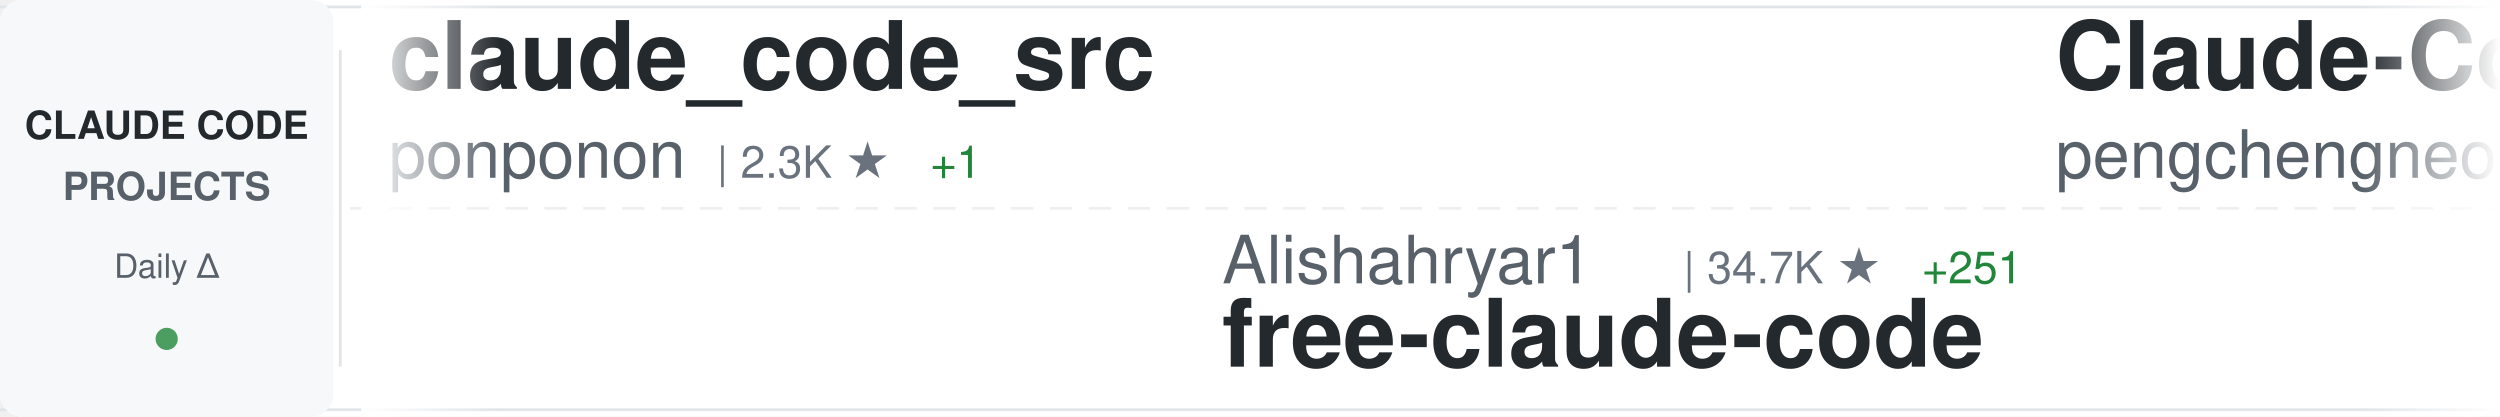
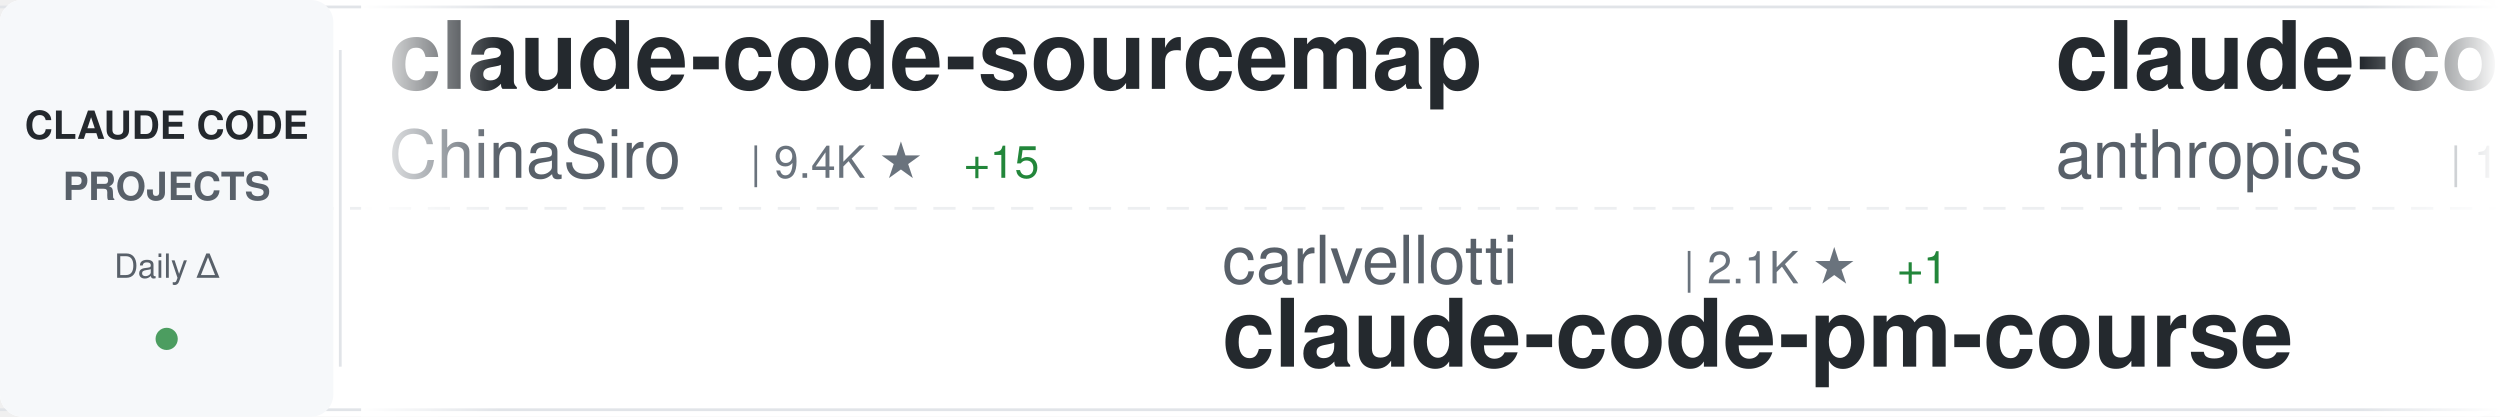
<svg xmlns="http://www.w3.org/2000/svg" width="900" height="150">
  <defs>
    <linearGradient id="awesomeLeftFade" x1="0%" y1="0%" x2="100%" y2="0%">
      <stop offset="0%" style="stop-color:#ffffff;stop-opacity:1" />
      <stop offset="100%" style="stop-color:#ffffff;stop-opacity:0" />
    </linearGradient>
    <linearGradient id="awesomeRightFade" x1="0%" y1="0%" x2="100%" y2="0%">
      <stop offset="0%" style="stop-color:#ffffff;stop-opacity:0" />
      <stop offset="100%" style="stop-color:#ffffff;stop-opacity:1" />
    </linearGradient>
  </defs>
  <rect width="900" height="150" fill="#ffffff" rx="8" />
  <rect x="0" y="2" width="900" height="1" fill="#e1e4e8" />
  <rect x="0" y="147" width="900" height="1" fill="#e1e4e8" />
  <line x1="0" y1="75" x2="900" y2="75" stroke="#e1e4e8" stroke-width="1" stroke-dasharray="8 6" opacity="0.6" />
  <rect x="0" y="0" width="120" height="150" fill="#f6f8fa" rx="8" />
  <text x="60" y="50" font-family="-apple-system, BlinkMacSystemFont, 'Segoe UI', Helvetica, Arial, sans-serif" font-size="14" font-weight="600" fill="#24292e" text-anchor="middle">CLAUDE CODE</text>
  <text x="60" y="72" font-family="-apple-system, BlinkMacSystemFont, 'Segoe UI', Helvetica, Arial, sans-serif" font-size="14" font-weight="600" fill="#586069" text-anchor="middle">PROJECTS</text>
  <text x="60" y="100" font-family="-apple-system, BlinkMacSystemFont, 'Segoe UI', Helvetica, Arial, sans-serif" font-size="12" font-weight="500" fill="#586069" text-anchor="middle">Daily Δ</text>
  <circle cx="60" cy="122" r="4" fill="#22863a" opacity="0.8" />
  <rect x="122" y="18" width="1" height="114" fill="#e1e4e8" />
  <clipPath id="awesomeTickerClip">
    <rect x="130" y="0" width="770" height="150" />
  </clipPath>
  <g clip-path="url(#awesomeTickerClip)">
    <g id="awesomeTickerItems">
      <animateTransform attributeName="transform" attributeType="XML" type="translate" from="0 0" to="-3000 0" dur="54s" repeatCount="indefinite" />
      <g transform="translate(0, 0)">
-         <text x="140" y="32" font-family="-apple-system, BlinkMacSystemFont, 'Segoe UI', Helvetica, Arial, sans-serif" font-size="34" font-weight="600" fill="#24292e">claude_code_src</text>
-         <text x="140" y="64" font-family="-apple-system, BlinkMacSystemFont, 'Segoe UI', Helvetica, Arial, sans-serif" font-size="24" font-weight="400" fill="#586069">ponponon</text>
-         <text x="258" y="64" font-family="-apple-system, BlinkMacSystemFont, 'Segoe UI', Helvetica, Arial, sans-serif" font-size="16" font-weight="500" fill="#6a737d">| 2.3K ★</text>
-         <text x="335" y="64" font-family="-apple-system, BlinkMacSystemFont, 'Segoe UI', Helvetica, Arial, sans-serif" font-size="16" font-weight="500" fill="#22863a"> +1</text>
+         <text x="140" y="32" font-family="-apple-system, BlinkMacSystemFont, 'Segoe UI', Helvetica, Arial, sans-serif" font-size="34" font-weight="600" fill="#24292e">claude-code-sourcemap</text>
+         <text x="140" y="64" font-family="-apple-system, BlinkMacSystemFont, 'Segoe UI', Helvetica, Arial, sans-serif" font-size="24" font-weight="400" fill="#586069">ChinaSiro</text>
+         <text x="270" y="64" font-family="-apple-system, BlinkMacSystemFont, 'Segoe UI', Helvetica, Arial, sans-serif" font-size="16" font-weight="500" fill="#6a737d">| 9.4K ★</text>
+         <text x="347" y="64" font-family="-apple-system, BlinkMacSystemFont, 'Segoe UI', Helvetica, Arial, sans-serif" font-size="16" font-weight="500" fill="#22863a"> +15</text>
      </g>
      <g transform="translate(300, 0)">
+         <text x="140" y="102" font-family="-apple-system, BlinkMacSystemFont, 'Segoe UI', Helvetica, Arial, sans-serif" font-size="24" font-weight="400" fill="#586069">carlvellotti</text>
+         <text x="306" y="102" font-family="-apple-system, BlinkMacSystemFont, 'Segoe UI', Helvetica, Arial, sans-serif" font-size="16" font-weight="500" fill="#6a737d">| 2.1K ★</text>
+         <text x="383" y="102" font-family="-apple-system, BlinkMacSystemFont, 'Segoe UI', Helvetica, Arial, sans-serif" font-size="16" font-weight="500" fill="#22863a"> +1</text>
+         <text x="140" y="132" font-family="-apple-system, BlinkMacSystemFont, 'Segoe UI', Helvetica, Arial, sans-serif" font-size="34" font-weight="600" fill="#24292e">claude-code-pm-course</text>
+       </g>
+       <g transform="translate(600, 0)">
+         <text x="140" y="32" font-family="-apple-system, BlinkMacSystemFont, 'Segoe UI', Helvetica, Arial, sans-serif" font-size="34" font-weight="600" fill="#24292e">claude-code</text>
+         <text x="140" y="64" font-family="-apple-system, BlinkMacSystemFont, 'Segoe UI', Helvetica, Arial, sans-serif" font-size="24" font-weight="400" fill="#586069">anthropics</text>
+         <text x="282" y="64" font-family="-apple-system, BlinkMacSystemFont, 'Segoe UI', Helvetica, Arial, sans-serif" font-size="16" font-weight="500" fill="#6a737d">| 132.7K ★</text>
+         <text x="377" y="64" font-family="-apple-system, BlinkMacSystemFont, 'Segoe UI', Helvetica, Arial, sans-serif" font-size="16" font-weight="500" fill="#22863a"> +221</text>
+       </g>
+       <g transform="translate(900, 0)">
+         <text x="140" y="102" font-family="-apple-system, BlinkMacSystemFont, 'Segoe UI', Helvetica, Arial, sans-serif" font-size="24" font-weight="400" fill="#586069">darcyegb</text>
+         <text x="258" y="102" font-family="-apple-system, BlinkMacSystemFont, 'Segoe UI', Helvetica, Arial, sans-serif" font-size="16" font-weight="500" fill="#6a737d">| 726 ★</text>
+         <text x="326" y="102" font-family="-apple-system, BlinkMacSystemFont, 'Segoe UI', Helvetica, Arial, sans-serif" font-size="16" font-weight="500" fill="#22863a"> +2</text>
+         <text x="140" y="132" font-family="-apple-system, BlinkMacSystemFont, 'Segoe UI', Helvetica, Arial, sans-serif" font-size="34" font-weight="600" fill="#24292e">ClaudeCodeAgents</text>
+       </g>
+       <g transform="translate(1200, 0)">
+         <text x="140" y="32" font-family="-apple-system, BlinkMacSystemFont, 'Segoe UI', Helvetica, Arial, sans-serif" font-size="34" font-weight="600" fill="#24292e">claude-code</text>
+         <text x="140" y="64" font-family="-apple-system, BlinkMacSystemFont, 'Segoe UI', Helvetica, Arial, sans-serif" font-size="24" font-weight="400" fill="#586069">jarmuine</text>
+         <text x="258" y="64" font-family="-apple-system, BlinkMacSystemFont, 'Segoe UI', Helvetica, Arial, sans-serif" font-size="16" font-weight="500" fill="#6a737d">| 2.2K ★</text>
+         <text x="335" y="64" font-family="-apple-system, BlinkMacSystemFont, 'Segoe UI', Helvetica, Arial, sans-serif" font-size="16" font-weight="500" fill="#22863a"> +3</text>
+       </g>
+       <g transform="translate(1500, 0)">
        <text x="140" y="102" font-family="-apple-system, BlinkMacSystemFont, 'Segoe UI', Helvetica, Arial, sans-serif" font-size="24" font-weight="400" fill="#586069">Alishahryar1</text>
-         <text x="306" y="102" font-family="-apple-system, BlinkMacSystemFont, 'Segoe UI', Helvetica, Arial, sans-serif" font-size="16" font-weight="500" fill="#6a737d">| 34.7K ★</text>
-         <text x="392" y="102" font-family="-apple-system, BlinkMacSystemFont, 'Segoe UI', Helvetica, Arial, sans-serif" font-size="16" font-weight="500" fill="#22863a"> +251</text>
+         <text x="306" y="102" font-family="-apple-system, BlinkMacSystemFont, 'Segoe UI', Helvetica, Arial, sans-serif" font-size="16" font-weight="500" fill="#6a737d">| 34.8K ★</text>
+         <text x="392" y="102" font-family="-apple-system, BlinkMacSystemFont, 'Segoe UI', Helvetica, Arial, sans-serif" font-size="16" font-weight="500" fill="#22863a"> +262</text>
        <text x="140" y="132" font-family="-apple-system, BlinkMacSystemFont, 'Segoe UI', Helvetica, Arial, sans-serif" font-size="34" font-weight="600" fill="#24292e">free-claude-code</text>
      </g>
-       <g transform="translate(600, 0)">
-         <text x="140" y="32" font-family="-apple-system, BlinkMacSystemFont, 'Segoe UI', Helvetica, Arial, sans-serif" font-size="34" font-weight="600" fill="#24292e">Claude-Code</text>
-         <text x="140" y="64" font-family="-apple-system, BlinkMacSystemFont, 'Segoe UI', Helvetica, Arial, sans-serif" font-size="24" font-weight="400" fill="#586069">pengchengneo</text>
-         <text x="306" y="64" font-family="-apple-system, BlinkMacSystemFont, 'Segoe UI', Helvetica, Arial, sans-serif" font-size="16" font-weight="500" fill="#6a737d">| 1.5K ★</text>
-         <text x="383" y="64" font-family="-apple-system, BlinkMacSystemFont, 'Segoe UI', Helvetica, Arial, sans-serif" font-size="16" font-weight="500" fill="#22863a"> +6</text>
-       </g>
-       <g transform="translate(900, 0)">
-         <text x="140" y="102" font-family="-apple-system, BlinkMacSystemFont, 'Segoe UI', Helvetica, Arial, sans-serif" font-size="24" font-weight="400" fill="#586069">Onewon</text>
-         <text x="234" y="102" font-family="-apple-system, BlinkMacSystemFont, 'Segoe UI', Helvetica, Arial, sans-serif" font-size="16" font-weight="500" fill="#6a737d">| 182 ★</text>
-         <text x="140" y="132" font-family="-apple-system, BlinkMacSystemFont, 'Segoe UI', Helvetica, Arial, sans-serif" font-size="34" font-weight="600" fill="#24292e">claude-code</text>
-       </g>
-       <g transform="translate(1200, 0)">
-         <text x="140" y="32" font-family="-apple-system, BlinkMacSystemFont, 'Segoe UI', Helvetica, Arial, sans-serif" font-size="34" font-weight="600" fill="#24292e">claude-code-workflows</text>
-         <text x="140" y="64" font-family="-apple-system, BlinkMacSystemFont, 'Segoe UI', Helvetica, Arial, sans-serif" font-size="24" font-weight="400" fill="#586069">OneRedOak</text>
-         <text x="270" y="64" font-family="-apple-system, BlinkMacSystemFont, 'Segoe UI', Helvetica, Arial, sans-serif" font-size="16" font-weight="500" fill="#6a737d">| 3.8K ★</text>
-       </g>
-       <g transform="translate(1500, 0)">
-         <text x="140" y="102" font-family="-apple-system, BlinkMacSystemFont, 'Segoe UI', Helvetica, Arial, sans-serif" font-size="24" font-weight="400" fill="#586069">huangjia2019</text>
-         <text x="306" y="102" font-family="-apple-system, BlinkMacSystemFont, 'Segoe UI', Helvetica, Arial, sans-serif" font-size="16" font-weight="500" fill="#6a737d">| 839 ★</text>
-         <text x="374" y="102" font-family="-apple-system, BlinkMacSystemFont, 'Segoe UI', Helvetica, Arial, sans-serif" font-size="16" font-weight="500" fill="#22863a"> +6</text>
-         <text x="140" y="132" font-family="-apple-system, BlinkMacSystemFont, 'Segoe UI', Helvetica, Arial, sans-serif" font-size="34" font-weight="600" fill="#24292e">claude-code-engineering</text>
-       </g>
      <g transform="translate(1800, 0)">
-         <text x="140" y="32" font-family="-apple-system, BlinkMacSystemFont, 'Segoe UI', Helvetica, Arial, sans-serif" font-size="34" font-weight="600" fill="#24292e">claude-code</text>
-         <text x="140" y="64" font-family="-apple-system, BlinkMacSystemFont, 'Segoe UI', Helvetica, Arial, sans-serif" font-size="24" font-weight="400" fill="#586069">tanbiralam</text>
-         <text x="282" y="64" font-family="-apple-system, BlinkMacSystemFont, 'Segoe UI', Helvetica, Arial, sans-serif" font-size="16" font-weight="500" fill="#6a737d">| 1.9K ★</text>
-         <text x="359" y="64" font-family="-apple-system, BlinkMacSystemFont, 'Segoe UI', Helvetica, Arial, sans-serif" font-size="16" font-weight="500" fill="#22863a"> +10</text>
+         <text x="140" y="32" font-family="-apple-system, BlinkMacSystemFont, 'Segoe UI', Helvetica, Arial, sans-serif" font-size="34" font-weight="600" fill="#24292e">collection-claude-code-s...</text>
+         <text x="140" y="64" font-family="-apple-system, BlinkMacSystemFont, 'Segoe UI', Helvetica, Arial, sans-serif" font-size="24" font-weight="400" fill="#586069">chauncygu</text>
+         <text x="270" y="64" font-family="-apple-system, BlinkMacSystemFont, 'Segoe UI', Helvetica, Arial, sans-serif" font-size="16" font-weight="500" fill="#6a737d">| 2.6K ★</text>
+         <text x="347" y="64" font-family="-apple-system, BlinkMacSystemFont, 'Segoe UI', Helvetica, Arial, sans-serif" font-size="16" font-weight="500" fill="#22863a"> +7</text>
      </g>
      <g transform="translate(2100, 0)">
-         <text x="140" y="102" font-family="-apple-system, BlinkMacSystemFont, 'Segoe UI', Helvetica, Arial, sans-serif" font-size="24" font-weight="400" fill="#586069">ykdojo</text>
-         <text x="234" y="102" font-family="-apple-system, BlinkMacSystemFont, 'Segoe UI', Helvetica, Arial, sans-serif" font-size="16" font-weight="500" fill="#6a737d">| 8.8K ★</text>
-         <text x="311" y="102" font-family="-apple-system, BlinkMacSystemFont, 'Segoe UI', Helvetica, Arial, sans-serif" font-size="16" font-weight="500" fill="#22863a"> +51</text>
-         <text x="140" y="132" font-family="-apple-system, BlinkMacSystemFont, 'Segoe UI', Helvetica, Arial, sans-serif" font-size="34" font-weight="600" fill="#24292e">claude-code-tips</text>
+         <text x="140" y="102" font-family="-apple-system, BlinkMacSystemFont, 'Segoe UI', Helvetica, Arial, sans-serif" font-size="24" font-weight="400" fill="#586069">AprilNEA</text>
+         <text x="258" y="102" font-family="-apple-system, BlinkMacSystemFont, 'Segoe UI', Helvetica, Arial, sans-serif" font-size="16" font-weight="500" fill="#6a737d">| 387 ★</text>
+         <text x="140" y="132" font-family="-apple-system, BlinkMacSystemFont, 'Segoe UI', Helvetica, Arial, sans-serif" font-size="34" font-weight="600" fill="#24292e">claude-code-source</text>
      </g>
      <g transform="translate(2400, 0)">
-         <text x="140" y="32" font-family="-apple-system, BlinkMacSystemFont, 'Segoe UI', Helvetica, Arial, sans-serif" font-size="34" font-weight="600" fill="#24292e">claude-code-cli</text>
-         <text x="140" y="64" font-family="-apple-system, BlinkMacSystemFont, 'Segoe UI', Helvetica, Arial, sans-serif" font-size="24" font-weight="400" fill="#586069">huangserva</text>
-         <text x="282" y="64" font-family="-apple-system, BlinkMacSystemFont, 'Segoe UI', Helvetica, Arial, sans-serif" font-size="16" font-weight="500" fill="#6a737d">| 604 ★</text>
+         <text x="140" y="32" font-family="-apple-system, BlinkMacSystemFont, 'Segoe UI', Helvetica, Arial, sans-serif" font-size="34" font-weight="600" fill="#24292e">claude-code-my-workflow</text>
+         <text x="140" y="64" font-family="-apple-system, BlinkMacSystemFont, 'Segoe UI', Helvetica, Arial, sans-serif" font-size="24" font-weight="400" fill="#586069">pedrohcgs</text>
+         <text x="270" y="64" font-family="-apple-system, BlinkMacSystemFont, 'Segoe UI', Helvetica, Arial, sans-serif" font-size="16" font-weight="500" fill="#6a737d">| 1.3K ★</text>
+         <text x="347" y="64" font-family="-apple-system, BlinkMacSystemFont, 'Segoe UI', Helvetica, Arial, sans-serif" font-size="16" font-weight="500" fill="#22863a"> +1</text>
      </g>
      <g transform="translate(2700, 0)">
-         <text x="140" y="102" font-family="-apple-system, BlinkMacSystemFont, 'Segoe UI', Helvetica, Arial, sans-serif" font-size="24" font-weight="400" fill="#586069">disler</text>
-         <text x="234" y="102" font-family="-apple-system, BlinkMacSystemFont, 'Segoe UI', Helvetica, Arial, sans-serif" font-size="16" font-weight="500" fill="#6a737d">| 1.4K ★</text>
-         <text x="311" y="102" font-family="-apple-system, BlinkMacSystemFont, 'Segoe UI', Helvetica, Arial, sans-serif" font-size="16" font-weight="500" fill="#22863a"> +2</text>
-         <text x="140" y="132" font-family="-apple-system, BlinkMacSystemFont, 'Segoe UI', Helvetica, Arial, sans-serif" font-size="34" font-weight="600" fill="#24292e">pi-vs-claude-code</text>
+         <text x="140" y="102" font-family="-apple-system, BlinkMacSystemFont, 'Segoe UI', Helvetica, Arial, sans-serif" font-size="24" font-weight="400" fill="#586069">Chachamaru127</text>
+         <text x="318" y="102" font-family="-apple-system, BlinkMacSystemFont, 'Segoe UI', Helvetica, Arial, sans-serif" font-size="16" font-weight="500" fill="#6a737d">| 2.8K ★</text>
+         <text x="395" y="102" font-family="-apple-system, BlinkMacSystemFont, 'Segoe UI', Helvetica, Arial, sans-serif" font-size="16" font-weight="500" fill="#22863a"> +16</text>
+         <text x="140" y="132" font-family="-apple-system, BlinkMacSystemFont, 'Segoe UI', Helvetica, Arial, sans-serif" font-size="34" font-weight="600" fill="#24292e">claude-code-harness</text>
      </g>
      <g transform="translate(3000, 0)">
-         <text x="140" y="32" font-family="-apple-system, BlinkMacSystemFont, 'Segoe UI', Helvetica, Arial, sans-serif" font-size="34" font-weight="600" fill="#24292e">claude_code_src</text>
-         <text x="140" y="64" font-family="-apple-system, BlinkMacSystemFont, 'Segoe UI', Helvetica, Arial, sans-serif" font-size="24" font-weight="400" fill="#586069">ponponon</text>
-         <text x="258" y="64" font-family="-apple-system, BlinkMacSystemFont, 'Segoe UI', Helvetica, Arial, sans-serif" font-size="16" font-weight="500" fill="#6a737d">| 2.3K ★</text>
-         <text x="335" y="64" font-family="-apple-system, BlinkMacSystemFont, 'Segoe UI', Helvetica, Arial, sans-serif" font-size="16" font-weight="500" fill="#22863a"> +1</text>
+         <text x="140" y="32" font-family="-apple-system, BlinkMacSystemFont, 'Segoe UI', Helvetica, Arial, sans-serif" font-size="34" font-weight="600" fill="#24292e">claude-code-sourcemap</text>
+         <text x="140" y="64" font-family="-apple-system, BlinkMacSystemFont, 'Segoe UI', Helvetica, Arial, sans-serif" font-size="24" font-weight="400" fill="#586069">ChinaSiro</text>
+         <text x="270" y="64" font-family="-apple-system, BlinkMacSystemFont, 'Segoe UI', Helvetica, Arial, sans-serif" font-size="16" font-weight="500" fill="#6a737d">| 9.4K ★</text>
+         <text x="347" y="64" font-family="-apple-system, BlinkMacSystemFont, 'Segoe UI', Helvetica, Arial, sans-serif" font-size="16" font-weight="500" fill="#22863a"> +15</text>
      </g>
      <g transform="translate(3300, 0)">
-         <text x="140" y="102" font-family="-apple-system, BlinkMacSystemFont, 'Segoe UI', Helvetica, Arial, sans-serif" font-size="24" font-weight="400" fill="#586069">Alishahryar1</text>
-         <text x="306" y="102" font-family="-apple-system, BlinkMacSystemFont, 'Segoe UI', Helvetica, Arial, sans-serif" font-size="16" font-weight="500" fill="#6a737d">| 34.7K ★</text>
-         <text x="392" y="102" font-family="-apple-system, BlinkMacSystemFont, 'Segoe UI', Helvetica, Arial, sans-serif" font-size="16" font-weight="500" fill="#22863a"> +251</text>
-         <text x="140" y="132" font-family="-apple-system, BlinkMacSystemFont, 'Segoe UI', Helvetica, Arial, sans-serif" font-size="34" font-weight="600" fill="#24292e">free-claude-code</text>
+         <text x="140" y="102" font-family="-apple-system, BlinkMacSystemFont, 'Segoe UI', Helvetica, Arial, sans-serif" font-size="24" font-weight="400" fill="#586069">carlvellotti</text>
+         <text x="306" y="102" font-family="-apple-system, BlinkMacSystemFont, 'Segoe UI', Helvetica, Arial, sans-serif" font-size="16" font-weight="500" fill="#6a737d">| 2.1K ★</text>
+         <text x="383" y="102" font-family="-apple-system, BlinkMacSystemFont, 'Segoe UI', Helvetica, Arial, sans-serif" font-size="16" font-weight="500" fill="#22863a"> +1</text>
+         <text x="140" y="132" font-family="-apple-system, BlinkMacSystemFont, 'Segoe UI', Helvetica, Arial, sans-serif" font-size="34" font-weight="600" fill="#24292e">claude-code-pm-course</text>
      </g>
      <g transform="translate(3600, 0)">
-         <text x="140" y="32" font-family="-apple-system, BlinkMacSystemFont, 'Segoe UI', Helvetica, Arial, sans-serif" font-size="34" font-weight="600" fill="#24292e">Claude-Code</text>
-         <text x="140" y="64" font-family="-apple-system, BlinkMacSystemFont, 'Segoe UI', Helvetica, Arial, sans-serif" font-size="24" font-weight="400" fill="#586069">pengchengneo</text>
-         <text x="306" y="64" font-family="-apple-system, BlinkMacSystemFont, 'Segoe UI', Helvetica, Arial, sans-serif" font-size="16" font-weight="500" fill="#6a737d">| 1.5K ★</text>
-         <text x="383" y="64" font-family="-apple-system, BlinkMacSystemFont, 'Segoe UI', Helvetica, Arial, sans-serif" font-size="16" font-weight="500" fill="#22863a"> +6</text>
+         <text x="140" y="32" font-family="-apple-system, BlinkMacSystemFont, 'Segoe UI', Helvetica, Arial, sans-serif" font-size="34" font-weight="600" fill="#24292e">claude-code</text>
+         <text x="140" y="64" font-family="-apple-system, BlinkMacSystemFont, 'Segoe UI', Helvetica, Arial, sans-serif" font-size="24" font-weight="400" fill="#586069">anthropics</text>
+         <text x="282" y="64" font-family="-apple-system, BlinkMacSystemFont, 'Segoe UI', Helvetica, Arial, sans-serif" font-size="16" font-weight="500" fill="#6a737d">| 132.7K ★</text>
+         <text x="377" y="64" font-family="-apple-system, BlinkMacSystemFont, 'Segoe UI', Helvetica, Arial, sans-serif" font-size="16" font-weight="500" fill="#22863a"> +221</text>
      </g>
      <g transform="translate(3900, 0)">
-         <text x="140" y="102" font-family="-apple-system, BlinkMacSystemFont, 'Segoe UI', Helvetica, Arial, sans-serif" font-size="24" font-weight="400" fill="#586069">Onewon</text>
-         <text x="234" y="102" font-family="-apple-system, BlinkMacSystemFont, 'Segoe UI', Helvetica, Arial, sans-serif" font-size="16" font-weight="500" fill="#6a737d">| 182 ★</text>
-         <text x="140" y="132" font-family="-apple-system, BlinkMacSystemFont, 'Segoe UI', Helvetica, Arial, sans-serif" font-size="34" font-weight="600" fill="#24292e">claude-code</text>
+         <text x="140" y="102" font-family="-apple-system, BlinkMacSystemFont, 'Segoe UI', Helvetica, Arial, sans-serif" font-size="24" font-weight="400" fill="#586069">darcyegb</text>
+         <text x="258" y="102" font-family="-apple-system, BlinkMacSystemFont, 'Segoe UI', Helvetica, Arial, sans-serif" font-size="16" font-weight="500" fill="#6a737d">| 726 ★</text>
+         <text x="326" y="102" font-family="-apple-system, BlinkMacSystemFont, 'Segoe UI', Helvetica, Arial, sans-serif" font-size="16" font-weight="500" fill="#22863a"> +2</text>
+         <text x="140" y="132" font-family="-apple-system, BlinkMacSystemFont, 'Segoe UI', Helvetica, Arial, sans-serif" font-size="34" font-weight="600" fill="#24292e">ClaudeCodeAgents</text>
      </g>
    </g>
  </g>
  <rect x="130" y="0" width="50" height="150" fill="url(#awesomeLeftFade)" />
  <rect x="850" y="0" width="50" height="150" fill="url(#awesomeRightFade)" />
</svg>
